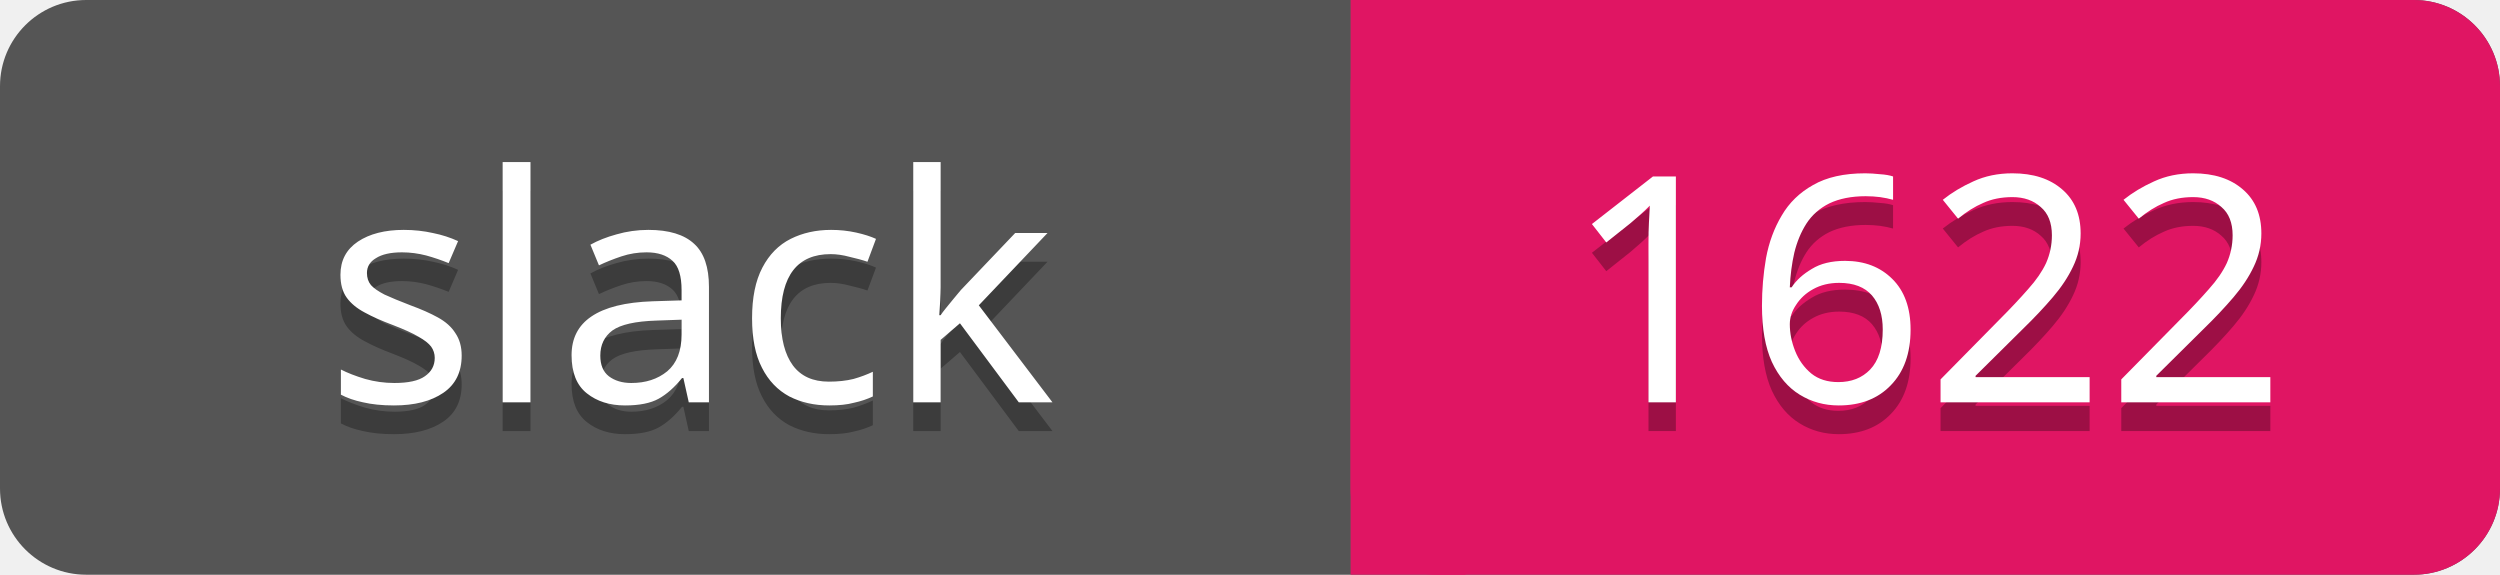
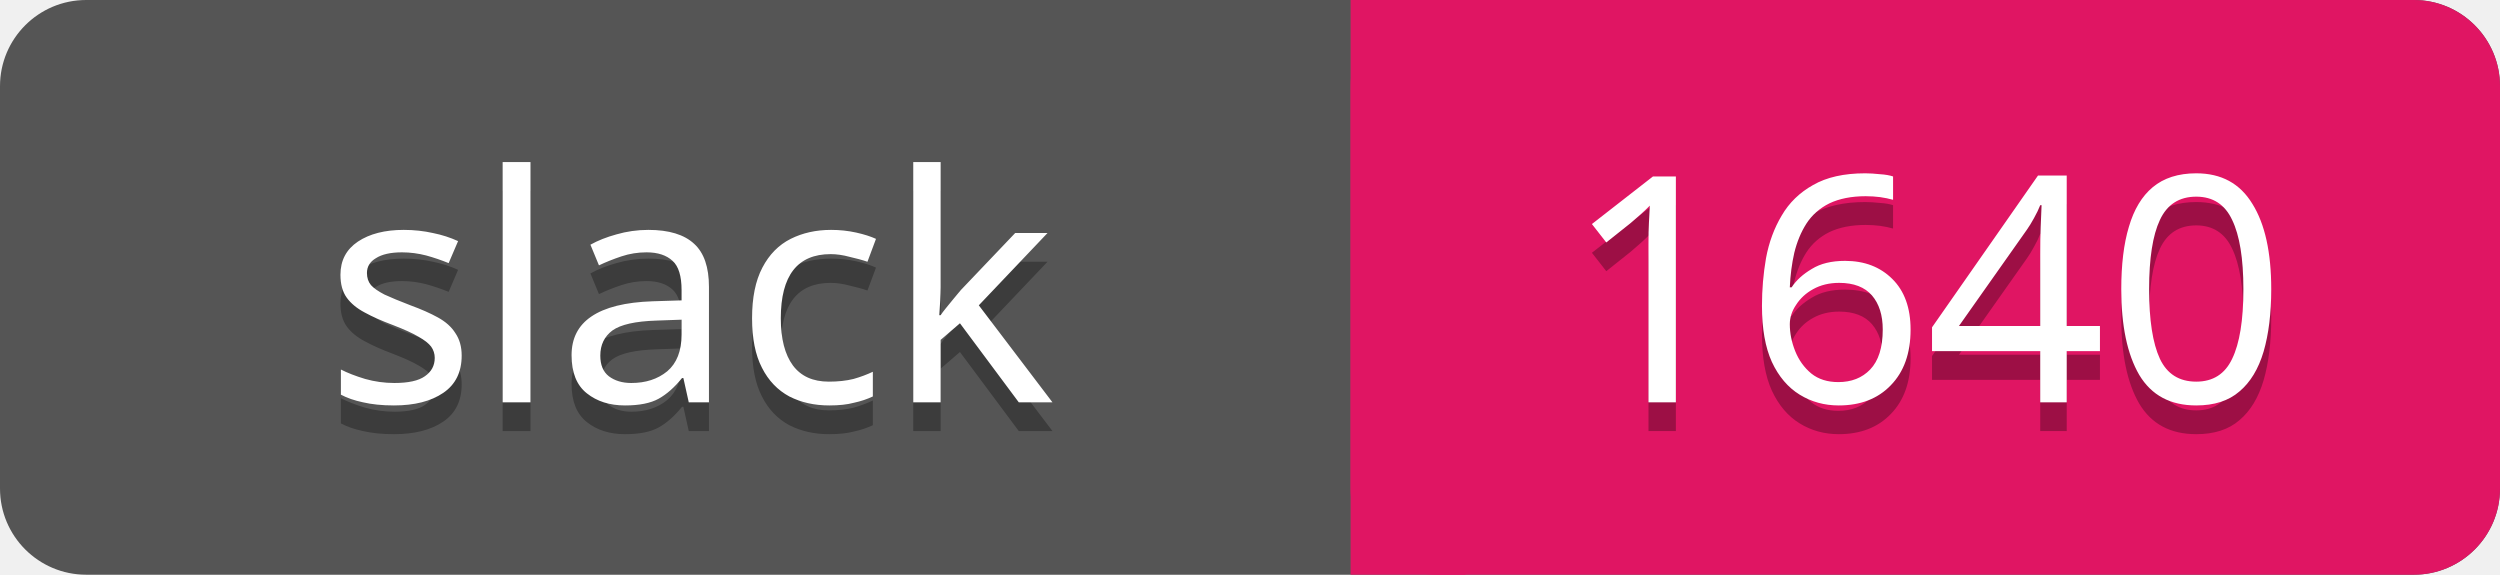
<svg xmlns="http://www.w3.org/2000/svg" width="87" height="20">
  <rect rx="3" width="87" height="20" fill="#555" />
  <rect rx="3" x="47" width="40" height="20" fill="#E01563" />
  <path d="M47 0h4v20h-4z" fill="#E01563" />
  <g text-anchor="middle" font-family="Verdana" font-size="11">
    <text fill="#010101" fill-opacity=".3" x="24" y="15">slack</text>
    <text fill="#fff" x="24" y="14">slack</text>
-     <text fill="#010101" fill-opacity=".3" x="67" y="15">1622</text>
-     <text fill="#fff" x="67" y="14">1622</text>
+     <text fill="#010101" fill-opacity=".3" x="67" y="15">1640</text>
+     <text fill="#fff" x="67" y="14">1640</text>
  </g>
</svg>
